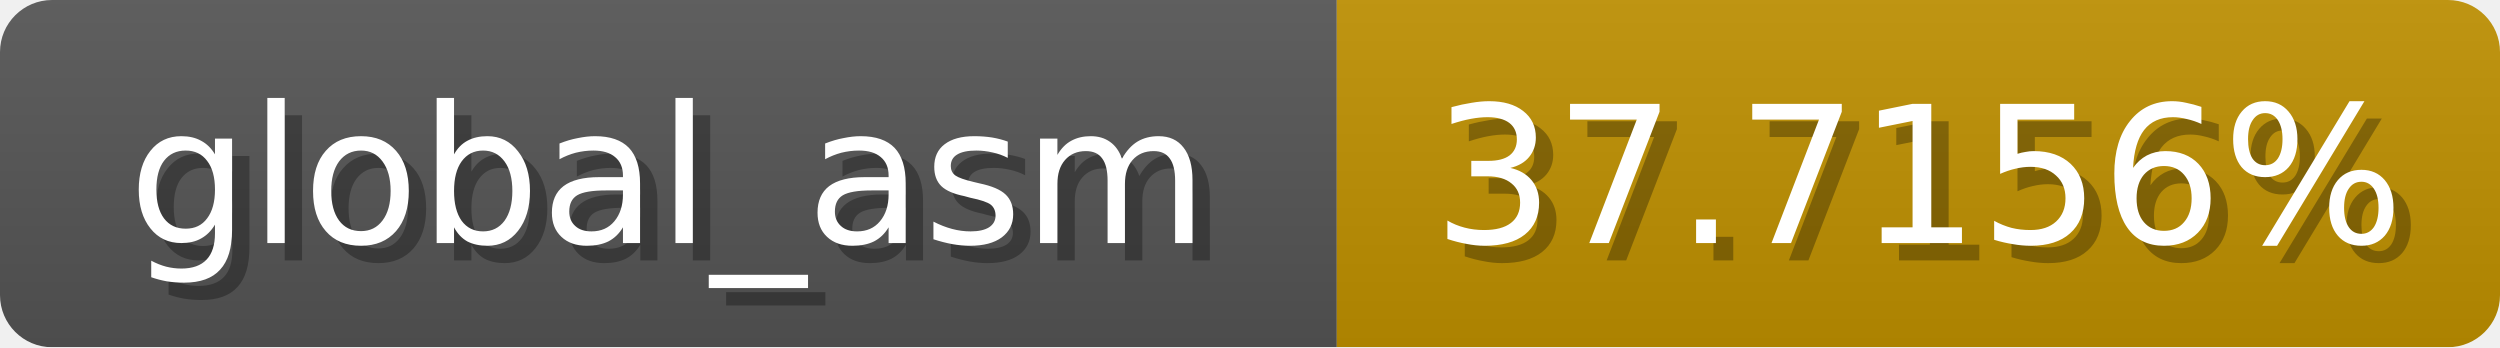
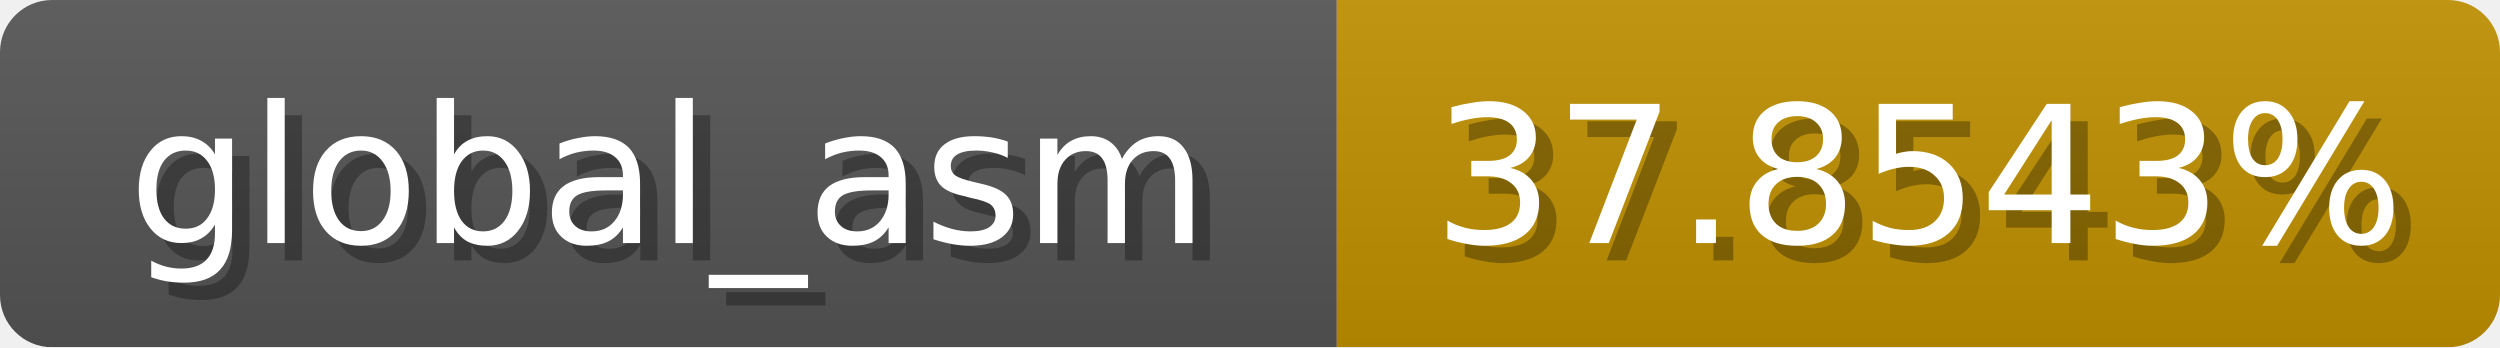
<svg xmlns="http://www.w3.org/2000/svg" width="144" height="20">
  <linearGradient id="b" x2="0" y2="100%">
    <stop offset="0" stop-color="#bbb" stop-opacity=".1" />
    <stop offset="1" stop-opacity=".1" />
  </linearGradient>
  <mask id="anybadge_1">
    <rect width="144" height="20" rx="3" fill="#fff" />
  </mask>
  <g mask="url(#anybadge_1)">
    <path fill="#555" d="M0 0h77v20H0z" />
    <path fill="#c09100" d="M77 0h67v20H77z" />
    <path fill="url(#b)" d="M0 0h144v20H0z" />
  </g>
  <g fill="#fff" text-anchor="middle" font-family="DejaVu Sans,Verdana,Geneva,sans-serif" font-size="11">
    <text x="39.5" y="15" fill="#010101" fill-opacity=".3">global_asm</text>
    <text x="38.5" y="14">global_asm</text>
  </g>
  <g fill="#fff" text-anchor="middle" font-family="DejaVu Sans,Verdana,Geneva,sans-serif" font-size="11">
-     <text x="111.5" y="15" fill="#010101" fill-opacity=".3">37.7156%</text>
-     <text x="110.5" y="14">37.7156%</text>
+     <text x="111.5" y="15" fill="#010101" fill-opacity=".3">37.8543%</text>
+     <text x="110.5" y="14">37.8543%</text>
  </g>
</svg>
